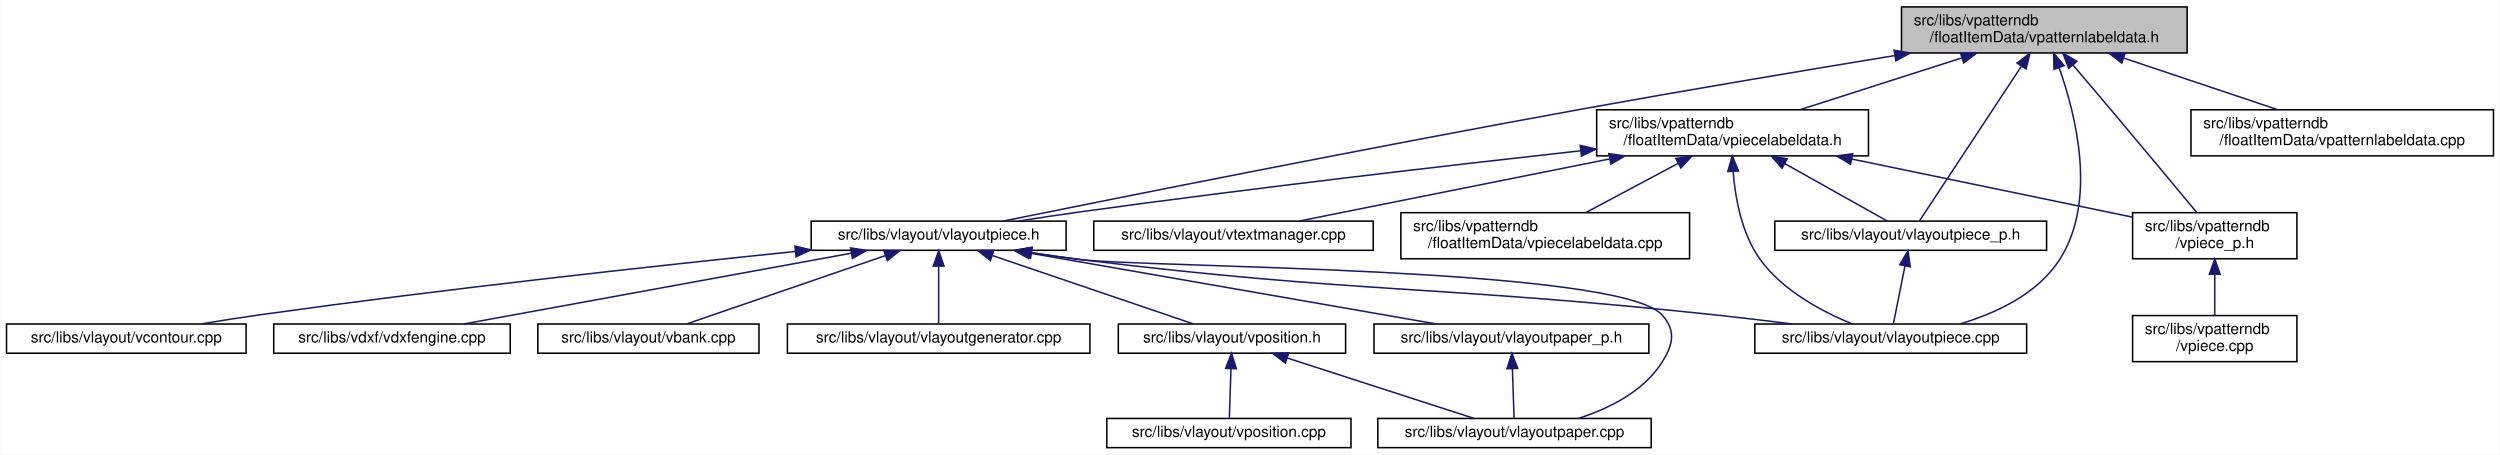
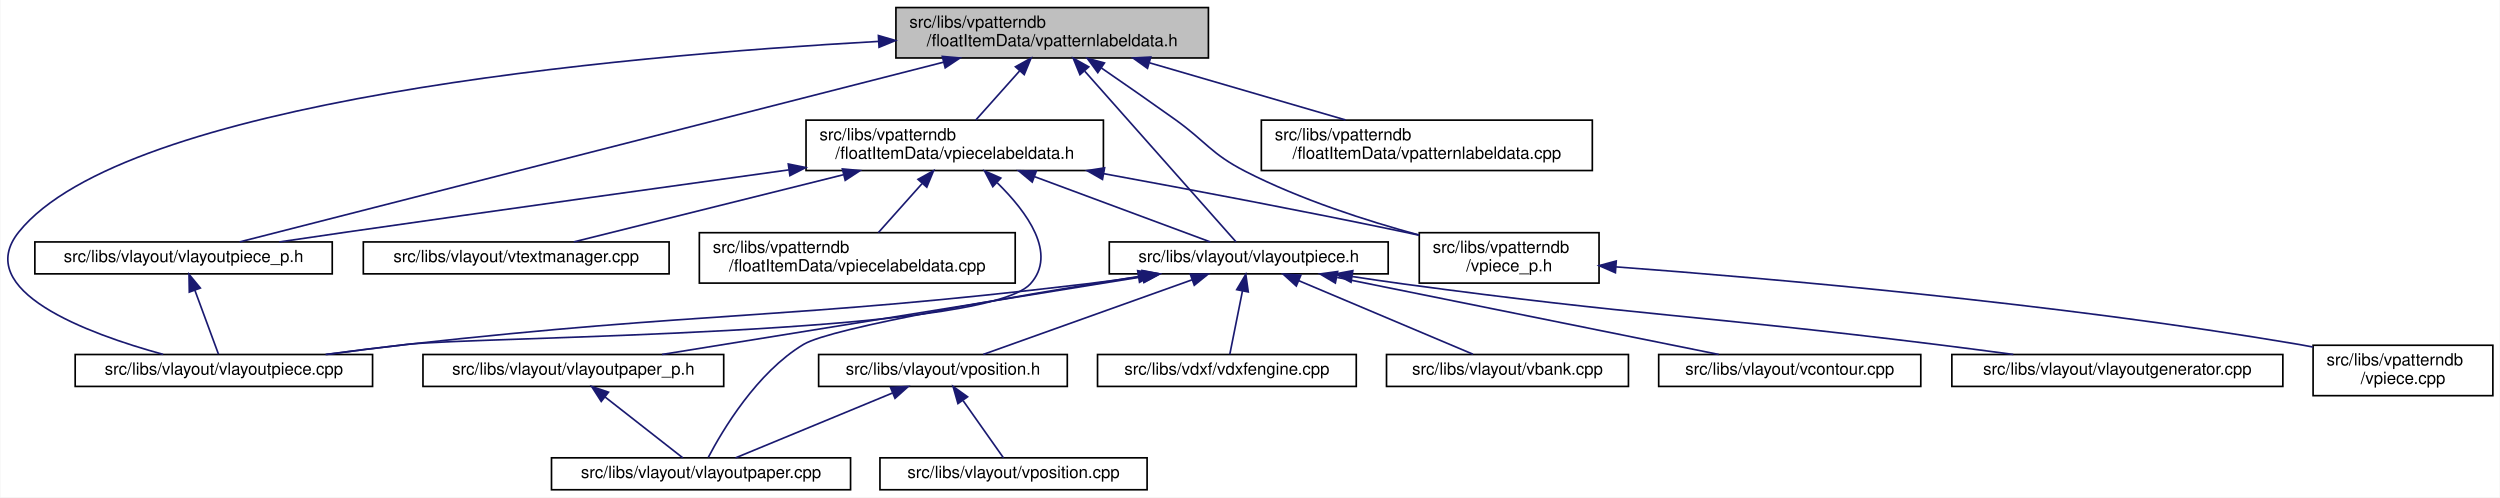
- <svg xmlns="http://www.w3.org/2000/svg" xmlns:xlink="http://www.w3.org/1999/xlink" width="1628pt" height="296pt" viewBox="0.00 0.00 1627.50 296.00">
+ <svg xmlns="http://www.w3.org/2000/svg" xmlns:xlink="http://www.w3.org/1999/xlink" width="1488pt" height="296pt" viewBox="0.00 0.00 1487.50 296.00">
  <g id="graph0" class="graph" transform="scale(1 1) rotate(0) translate(4 292)">
-     <polygon fill="white" stroke="transparent" points="-4,4 -4,-292 1623.5,-292 1623.5,4 -4,4" />
+     <polygon fill="white" stroke="transparent" points="-4,4 -4,-292 1483.5,-292 1483.5,4 -4,4" />
    <g id="node1" class="node">
      <g id="a_node1">
        <a xlink:title=" ">
-           <polygon fill="#bfbfbf" stroke="black" points="1234,-257.5 1234,-287.5 1420,-287.5 1420,-257.5 1234,-257.5" />
-           <text text-anchor="start" x="1242" y="-275.5" font-family="Helvetica,sans-Serif" font-size="10.00">src/libs/vpatterndb</text>
-           <text text-anchor="middle" x="1327" y="-264.5" font-family="Helvetica,sans-Serif" font-size="10.00">/floatItemData/vpatternlabeldata.h</text>
+           <polygon fill="#bfbfbf" stroke="black" points="529,-257.5 529,-287.5 715,-287.5 715,-257.5 529,-257.5" />
+           <text text-anchor="start" x="537" y="-275.5" font-family="Helvetica,sans-Serif" font-size="10.00">src/libs/vpatterndb</text>
+           <text text-anchor="middle" x="622" y="-264.5" font-family="Helvetica,sans-Serif" font-size="10.00">/floatItemData/vpatternlabeldata.h</text>
        </a>
      </g>
    </g>
    <g id="node2" class="node">
      <g id="a_node2">
+         <a xlink:href="../../d6/d2f/vlayoutpiece__p_8h.html" target="_top" xlink:title=" ">
+           <polygon fill="white" stroke="black" points="16.5,-129 16.5,-148 193.5,-148 193.5,-129 16.5,-129" />
+           <text text-anchor="middle" x="105" y="-136" font-family="Helvetica,sans-Serif" font-size="10.00">src/libs/vlayout/vlayoutpiece_p.h</text>
+         </a>
+       </g>
+     </g>
+     <g id="edge1" class="edge">
+       <path fill="none" stroke="midnightblue" d="M557.42,-255.01C446.35,-226.65 222.96,-169.62 138.43,-148.04" />
+       <polygon fill="midnightblue" stroke="midnightblue" points="556.61,-258.42 567.16,-257.5 558.34,-251.63 556.61,-258.42" />
+     </g>
+     <g id="node3" class="node">
+       <g id="a_node3">
+         <a xlink:href="../../dd/d70/vlayoutpiece_8cpp.html" target="_top" xlink:title=" ">
+           <polygon fill="white" stroke="black" points="40.5,-62 40.5,-81 217.5,-81 217.5,-62 40.5,-62" />
+           <text text-anchor="middle" x="129" y="-69" font-family="Helvetica,sans-Serif" font-size="10.00">src/libs/vlayout/vlayoutpiece.cpp</text>
+         </a>
+       </g>
+     </g>
+     <g id="edge15" class="edge">
+       <path fill="none" stroke="midnightblue" d="M518.52,-267.34C360.26,-258.54 69.75,-231.93 7,-154 -21.2,-118.98 47.48,-93.51 92.85,-81.07" />
+       <polygon fill="midnightblue" stroke="midnightblue" points="518.58,-270.85 528.75,-267.89 518.96,-263.86 518.58,-270.85" />
+     </g>
+     <g id="node4" class="node">
+       <g id="a_node4">
        <a xlink:href="../../d6/de0/vlayoutpiece_8h.html" target="_top" xlink:title=" ">
-           <polygon fill="white" stroke="black" points="524,-129 524,-148 690,-148 690,-129 524,-129" />
-           <text text-anchor="middle" x="607" y="-136" font-family="Helvetica,sans-Serif" font-size="10.00">src/libs/vlayout/vlayoutpiece.h</text>
-         </a>
-       </g>
-     </g>
-     <g id="edge1" class="edge">
-       <path fill="none" stroke="midnightblue" d="M1229.58,-255.81C1170.6,-246.15 1093.89,-233.3 1026,-221 887.63,-195.94 724.19,-163.25 648.86,-148.01" />
-       <polygon fill="midnightblue" stroke="midnightblue" points="1229.2,-259.3 1239.64,-257.46 1230.33,-252.39 1229.2,-259.3" />
-     </g>
-     <g id="node11" class="node">
-       <g id="a_node11">
-         <a xlink:href="../../dd/d70/vlayoutpiece_8cpp.html" target="_top" xlink:title=" ">
-           <polygon fill="white" stroke="black" points="1138.5,-62 1138.5,-81 1315.5,-81 1315.5,-62 1138.5,-62" />
-           <text text-anchor="middle" x="1227" y="-69" font-family="Helvetica,sans-Serif" font-size="10.00">src/libs/vlayout/vlayoutpiece.cpp</text>
-         </a>
-       </g>
-     </g>
-     <g id="edge15" class="edge">
-       <path fill="none" stroke="midnightblue" d="M1336.66,-247.84C1347.74,-216.61 1361.44,-161.11 1337,-123 1322.65,-100.62 1295.62,-88.03 1271.95,-81.02" />
-       <polygon fill="midnightblue" stroke="midnightblue" points="1333.3,-246.86 1333.07,-257.45 1339.85,-249.31 1333.3,-246.86" />
-     </g>
-     <g id="node12" class="node">
-       <g id="a_node12">
-         <a xlink:href="../../d6/d2f/vlayoutpiece__p_8h.html" target="_top" xlink:title=" ">
-           <polygon fill="white" stroke="black" points="1151.5,-129 1151.5,-148 1328.5,-148 1328.5,-129 1151.5,-129" />
-           <text text-anchor="middle" x="1240" y="-136" font-family="Helvetica,sans-Serif" font-size="10.00">src/libs/vlayout/vlayoutpiece_p.h</text>
-         </a>
-       </g>
-     </g>
-     <g id="edge13" class="edge">
-       <path fill="none" stroke="midnightblue" d="M1312.09,-248.87C1292.48,-219.12 1258.95,-168.26 1245.67,-148.1" />
-       <polygon fill="midnightblue" stroke="midnightblue" points="1309.26,-250.95 1317.69,-257.37 1315.11,-247.1 1309.26,-250.95" />
+           <polygon fill="white" stroke="black" points="656,-129 656,-148 822,-148 822,-129 656,-129" />
+           <text text-anchor="middle" x="739" y="-136" font-family="Helvetica,sans-Serif" font-size="10.00">src/libs/vlayout/vlayoutpiece.h</text>
+         </a>
+       </g>
+     </g>
+     <g id="edge3" class="edge">
+       <path fill="none" stroke="midnightblue" d="M641.38,-249.64C667.65,-220 713.36,-168.43 731.38,-148.1" />
+       <polygon fill="midnightblue" stroke="midnightblue" points="638.54,-247.57 634.52,-257.37 643.77,-252.21 638.54,-247.57" />
    </g>
    <g id="node13" class="node">
      <g id="a_node13">
        <a xlink:href="../../dd/d40/vpatternlabeldata_8cpp.html" target="_top" xlink:title=" ">
-           <polygon fill="white" stroke="black" points="1422.5,-190.5 1422.5,-220.5 1619.5,-220.5 1619.5,-190.5 1422.5,-190.5" />
-           <text text-anchor="start" x="1430.5" y="-208.5" font-family="Helvetica,sans-Serif" font-size="10.00">src/libs/vpatterndb</text>
-           <text text-anchor="middle" x="1521" y="-197.5" font-family="Helvetica,sans-Serif" font-size="10.00">/floatItemData/vpatternlabeldata.cpp</text>
+           <polygon fill="white" stroke="black" points="746.5,-190.5 746.5,-220.5 943.5,-220.5 943.5,-190.5 746.5,-190.5" />
+           <text text-anchor="start" x="754.5" y="-208.5" font-family="Helvetica,sans-Serif" font-size="10.00">src/libs/vpatterndb</text>
+           <text text-anchor="middle" x="845" y="-197.5" font-family="Helvetica,sans-Serif" font-size="10.00">/floatItemData/vpatternlabeldata.cpp</text>
        </a>
      </g>
    </g>
    <g id="edge16" class="edge">
-       <path fill="none" stroke="midnightblue" d="M1378.96,-254.09C1410.27,-243.6 1449.64,-230.41 1478.99,-220.58" />
-       <polygon fill="midnightblue" stroke="midnightblue" points="1377.47,-250.9 1369.1,-257.4 1379.69,-257.54 1377.47,-250.9" />
+       <path fill="none" stroke="midnightblue" d="M680.05,-254.58C716.27,-244.02 762.35,-230.59 796.59,-220.61" />
+       <polygon fill="midnightblue" stroke="midnightblue" points="678.73,-251.32 670.11,-257.48 680.69,-258.04 678.73,-251.32" />
    </g>
    <g id="node14" class="node">
      <g id="a_node14">
        <a xlink:href="../../d8/dbc/vpiecelabeldata_8h.html" target="_top" xlink:title=" ">
-           <polygon fill="white" stroke="black" points="1035.5,-190.5 1035.5,-220.5 1212.5,-220.5 1212.5,-190.5 1035.5,-190.5" />
-           <text text-anchor="start" x="1043.5" y="-208.5" font-family="Helvetica,sans-Serif" font-size="10.00">src/libs/vpatterndb</text>
-           <text text-anchor="middle" x="1124" y="-197.5" font-family="Helvetica,sans-Serif" font-size="10.00">/floatItemData/vpiecelabeldata.h</text>
+           <polygon fill="white" stroke="black" points="475.5,-190.5 475.5,-220.5 652.5,-220.5 652.5,-190.5 475.5,-190.5" />
+           <text text-anchor="start" x="483.5" y="-208.5" font-family="Helvetica,sans-Serif" font-size="10.00">src/libs/vpatterndb</text>
+           <text text-anchor="middle" x="564" y="-197.5" font-family="Helvetica,sans-Serif" font-size="10.00">/floatItemData/vpiecelabeldata.h</text>
        </a>
      </g>
    </g>
    <g id="edge17" class="edge">
-       <path fill="none" stroke="midnightblue" d="M1273.06,-254.23C1240.22,-243.71 1198.8,-230.45 1167.96,-220.58" />
-       <polygon fill="midnightblue" stroke="midnightblue" points="1272.36,-257.68 1282.95,-257.4 1274.5,-251.01 1272.36,-257.68" />
+       <path fill="none" stroke="midnightblue" d="M602.58,-249.74C594,-240.12 584.16,-229.09 576.56,-220.58" />
+       <polygon fill="midnightblue" stroke="midnightblue" points="600.15,-252.26 609.41,-257.4 605.37,-247.6 600.15,-252.26" />
    </g>
    <g id="node17" class="node">
      <g id="a_node17">
        <a xlink:href="../../d8/da5/vpiece__p_8h.html" target="_top" xlink:title=" ">
-           <polygon fill="white" stroke="black" points="1384.5,-123.5 1384.5,-153.5 1491.5,-153.5 1491.5,-123.5 1384.5,-123.5" />
-           <text text-anchor="start" x="1392.5" y="-141.5" font-family="Helvetica,sans-Serif" font-size="10.00">src/libs/vpatterndb</text>
-           <text text-anchor="middle" x="1438" y="-130.5" font-family="Helvetica,sans-Serif" font-size="10.00">/vpiece_p.h</text>
+           <polygon fill="white" stroke="black" points="840.5,-123.5 840.5,-153.5 947.5,-153.5 947.5,-123.5 840.5,-123.5" />
+           <text text-anchor="start" x="848.5" y="-141.5" font-family="Helvetica,sans-Serif" font-size="10.00">src/libs/vpatterndb</text>
+           <text text-anchor="middle" x="894" y="-130.5" font-family="Helvetica,sans-Serif" font-size="10.00">/vpiece_p.h</text>
        </a>
      </g>
    </g>
    <g id="edge25" class="edge">
-       <path fill="none" stroke="midnightblue" d="M1345.63,-249.71C1353.21,-240.83 1362.05,-230.44 1370,-221 1389.83,-197.47 1412.73,-169.96 1426.25,-153.67" />
-       <polygon fill="midnightblue" stroke="midnightblue" points="1342.92,-247.51 1339.09,-257.38 1348.24,-252.05 1342.92,-247.51" />
-     </g>
-     <g id="node3" class="node">
-       <g id="a_node3">
-         <a xlink:href="../../dd/d66/vdxfengine_8cpp.html" target="_top" xlink:title=" ">
-           <polygon fill="white" stroke="black" points="174,-62 174,-81 328,-81 328,-62 174,-62" />
-           <text text-anchor="middle" x="251" y="-69" font-family="Helvetica,sans-Serif" font-size="10.00">src/libs/vdxf/vdxfengine.cpp</text>
-         </a>
-       </g>
+       <path fill="none" stroke="midnightblue" d="M651.26,-251.56C664.66,-242.35 680.7,-231.22 695,-221 713.88,-207.51 716.35,-200.58 737,-190 769.74,-173.22 809.17,-160.56 840.33,-152.12" />
+       <polygon fill="midnightblue" stroke="midnightblue" points="649.15,-248.76 642.89,-257.3 653.11,-254.53 649.15,-248.76" />
    </g>
    <g id="edge2" class="edge">
-       <path fill="none" stroke="midnightblue" d="M550.13,-127.12C480.16,-114.34 362.69,-92.89 297.73,-81.03" />
-       <polygon fill="midnightblue" stroke="midnightblue" points="549.63,-130.58 560.09,-128.94 550.88,-123.7 549.63,-130.58" />
-     </g>
-     <g id="node4" class="node">
-       <g id="a_node4">
-         <a xlink:href="../../de/da8/vbank_8cpp.html" target="_top" xlink:title=" ">
-           <polygon fill="white" stroke="black" points="346,-62 346,-81 490,-81 490,-62 346,-62" />
-           <text text-anchor="middle" x="418" y="-69" font-family="Helvetica,sans-Serif" font-size="10.00">src/libs/vlayout/vbank.cpp</text>
-         </a>
-       </g>
-     </g>
-     <g id="edge3" class="edge">
-       <path fill="none" stroke="midnightblue" d="M572.4,-125.6C534.93,-112.71 476.07,-92.47 442.9,-81.06" />
-       <polygon fill="midnightblue" stroke="midnightblue" points="571.31,-128.93 581.9,-128.87 573.58,-122.31 571.31,-128.93" />
+       <path fill="none" stroke="midnightblue" d="M111.72,-119.29C116.33,-106.81 122.24,-90.81 125.81,-81.13" />
+       <polygon fill="midnightblue" stroke="midnightblue" points="108.42,-118.14 108.24,-128.73 114.98,-120.57 108.42,-118.14" />
+     </g>
+     <g id="edge14" class="edge">
+       <path fill="none" stroke="midnightblue" d="M675.78,-127.49C664.54,-125.87 652.94,-124.3 642,-123 463,-101.67 417.17,-106.89 238,-87 222.25,-85.25 205.26,-83.11 189.48,-81.02" />
+       <polygon fill="midnightblue" stroke="midnightblue" points="675.56,-131 685.96,-128.99 676.58,-124.07 675.56,-131" />
    </g>
    <g id="node5" class="node">
      <g id="a_node5">
-         <a xlink:href="../../d3/d39/vlayoutgenerator_8cpp.html" target="_top" xlink:title=" ">
-           <polygon fill="white" stroke="black" points="508.5,-62 508.5,-81 705.5,-81 705.5,-62 508.5,-62" />
-           <text text-anchor="middle" x="607" y="-69" font-family="Helvetica,sans-Serif" font-size="10.00">src/libs/vlayout/vlayoutgenerator.cpp</text>
+         <a xlink:href="../../dd/d66/vdxfengine_8cpp.html" target="_top" xlink:title=" ">
+           <polygon fill="white" stroke="black" points="649,-62 649,-81 803,-81 803,-62 649,-62" />
+           <text text-anchor="middle" x="726" y="-69" font-family="Helvetica,sans-Serif" font-size="10.00">src/libs/vdxf/vdxfengine.cpp</text>
        </a>
      </g>
    </g>
    <g id="edge4" class="edge">
-       <path fill="none" stroke="midnightblue" d="M607,-118.54C607,-106.17 607,-90.62 607,-81.13" />
-       <polygon fill="midnightblue" stroke="midnightblue" points="603.5,-118.73 607,-128.73 610.5,-118.73 603.5,-118.73" />
+       <path fill="none" stroke="midnightblue" d="M735.28,-118.91C732.8,-106.49 729.64,-90.72 727.73,-81.13" />
+       <polygon fill="midnightblue" stroke="midnightblue" points="731.85,-119.61 737.25,-128.73 738.72,-118.24 731.85,-119.61" />
    </g>
    <g id="node6" class="node">
      <g id="a_node6">
-         <a xlink:href="../../d2/d2d/vlayoutpaper__p_8h.html" target="_top" xlink:title=" ">
-           <polygon fill="white" stroke="black" points="890.5,-62 890.5,-81 1069.5,-81 1069.5,-62 890.5,-62" />
-           <text text-anchor="middle" x="980" y="-69" font-family="Helvetica,sans-Serif" font-size="10.00">src/libs/vlayout/vlayoutpaper_p.h</text>
+         <a xlink:href="../../de/da8/vbank_8cpp.html" target="_top" xlink:title=" ">
+           <polygon fill="white" stroke="black" points="821,-62 821,-81 965,-81 965,-62 821,-62" />
+           <text text-anchor="middle" x="893" y="-69" font-family="Helvetica,sans-Serif" font-size="10.00">src/libs/vlayout/vbank.cpp</text>
        </a>
      </g>
    </g>
    <g id="edge5" class="edge">
-       <path fill="none" stroke="midnightblue" d="M666.14,-127.19C739.39,-114.43 862.84,-92.92 931.04,-81.03" />
-       <polygon fill="midnightblue" stroke="midnightblue" points="665.4,-123.77 656.15,-128.94 666.6,-130.67 665.4,-123.77" />
+       <path fill="none" stroke="midnightblue" d="M768.74,-124.95C799.23,-112.08 845.84,-92.4 872.47,-81.17" />
+       <polygon fill="midnightblue" stroke="midnightblue" points="767.3,-121.76 759.45,-128.87 770.02,-128.2 767.3,-121.76" />
    </g>
    <g id="node7" class="node">
      <g id="a_node7">
-         <a xlink:href="../../d1/dd1/vlayoutpaper_8cpp.html" target="_top" xlink:title=" ">
-           <polygon fill="white" stroke="black" points="893,-0.5 893,-19.5 1071,-19.5 1071,-0.5 893,-0.5" />
-           <text text-anchor="middle" x="982" y="-7.5" font-family="Helvetica,sans-Serif" font-size="10.00">src/libs/vlayout/vlayoutpaper.cpp</text>
-         </a>
-       </g>
-     </g>
-     <g id="edge7" class="edge">
-       <path fill="none" stroke="midnightblue" d="M667.47,-127.43C677.97,-125.83 688.79,-124.29 699,-123 740.97,-117.7 1049.54,-118.29 1078,-87 1087.27,-76.81 1085.39,-67.63 1078,-56 1065.95,-37.05 1043.59,-25.94 1023.47,-19.5" />
-       <polygon fill="midnightblue" stroke="midnightblue" points="666.88,-123.97 657.54,-128.96 667.95,-130.89 666.88,-123.97" />
+         <a xlink:href="../../df/d5d/vcontour_8cpp.html" target="_top" xlink:title=" ">
+           <polygon fill="white" stroke="black" points="983,-62 983,-81 1139,-81 1139,-62 983,-62" />
+           <text text-anchor="middle" x="1061" y="-69" font-family="Helvetica,sans-Serif" font-size="10.00">src/libs/vlayout/vcontour.cpp</text>
+         </a>
+       </g>
+     </g>
+     <g id="edge6" class="edge">
+       <path fill="none" stroke="midnightblue" d="M791.61,-126.88C855.03,-114.08 960.34,-92.82 1018.74,-81.03" />
+       <polygon fill="midnightblue" stroke="midnightblue" points="790.54,-123.53 781.43,-128.94 791.92,-130.39 790.54,-123.53" />
    </g>
    <g id="node8" class="node">
      <g id="a_node8">
-         <a xlink:href="../../df/d5d/vcontour_8cpp.html" target="_top" xlink:title=" ">
-           <polygon fill="white" stroke="black" points="0,-62 0,-81 156,-81 156,-62 0,-62" />
-           <text text-anchor="middle" x="78" y="-69" font-family="Helvetica,sans-Serif" font-size="10.00">src/libs/vlayout/vcontour.cpp</text>
-         </a>
-       </g>
-     </g>
-     <g id="edge8" class="edge">
-       <path fill="none" stroke="midnightblue" d="M513.61,-128.24C424.03,-119.02 285.04,-103.85 165,-87 152.57,-85.25 139.17,-83.14 126.71,-81.07" />
-       <polygon fill="midnightblue" stroke="midnightblue" points="513.44,-131.74 523.75,-129.28 514.15,-124.78 513.44,-131.74" />
+         <a xlink:href="../../d3/d39/vlayoutgenerator_8cpp.html" target="_top" xlink:title=" ">
+           <polygon fill="white" stroke="black" points="1157.5,-62 1157.5,-81 1354.5,-81 1354.5,-62 1157.5,-62" />
+           <text text-anchor="middle" x="1256" y="-69" font-family="Helvetica,sans-Serif" font-size="10.00">src/libs/vlayout/vlayoutgenerator.cpp</text>
+         </a>
+       </g>
+     </g>
+     <g id="edge7" class="edge">
+       <path fill="none" stroke="midnightblue" d="M800.56,-127.42C810.72,-125.87 821.15,-124.34 831,-123 971.51,-103.96 1007.28,-104.43 1148,-87 1162.93,-85.15 1179,-83.05 1194.06,-81.04" />
+       <polygon fill="midnightblue" stroke="midnightblue" points="799.87,-123.99 790.52,-128.98 800.94,-130.9 799.87,-123.99" />
    </g>
    <g id="node9" class="node">
      <g id="a_node9">
-         <a xlink:href="../../db/d5c/vposition_8h.html" target="_top" xlink:title=" ">
-           <polygon fill="white" stroke="black" points="724,-62 724,-81 872,-81 872,-62 724,-62" />
-           <text text-anchor="middle" x="798" y="-69" font-family="Helvetica,sans-Serif" font-size="10.00">src/libs/vlayout/vposition.h</text>
-         </a>
-       </g>
-     </g>
-     <g id="edge9" class="edge">
-       <path fill="none" stroke="midnightblue" d="M641.96,-125.6C679.83,-112.71 739.31,-92.47 772.84,-81.06" />
-       <polygon fill="midnightblue" stroke="midnightblue" points="640.7,-122.33 632.36,-128.87 642.96,-128.96 640.7,-122.33" />
-     </g>
-     <g id="edge12" class="edge">
-       <path fill="none" stroke="midnightblue" d="M667.09,-127.42C677.7,-125.81 688.66,-124.26 699,-123 881.89,-100.64 928.79,-106.53 1112,-87 1128.51,-85.24 1146.32,-83.11 1162.88,-81.03" />
-       <polygon fill="midnightblue" stroke="midnightblue" points="666.4,-123.98 657.05,-128.97 667.46,-130.9 666.4,-123.98" />
-     </g>
-     <g id="edge6" class="edge">
-       <path fill="none" stroke="midnightblue" d="M980.63,-51.82C980.99,-41 981.43,-27.9 981.71,-19.51" />
-       <polygon fill="midnightblue" stroke="midnightblue" points="977.12,-51.86 980.29,-61.98 984.12,-52.1 977.12,-51.86" />
-     </g>
-     <g id="edge10" class="edge">
-       <path fill="none" stroke="midnightblue" d="M833.93,-58.88C869.7,-47.32 923.74,-29.84 955.69,-19.51" />
-       <polygon fill="midnightblue" stroke="midnightblue" points="832.8,-55.57 824.36,-61.98 834.95,-62.23 832.8,-55.57" />
+         <a xlink:href="../../d2/d2d/vlayoutpaper__p_8h.html" target="_top" xlink:title=" ">
+           <polygon fill="white" stroke="black" points="247.5,-62 247.5,-81 426.5,-81 426.5,-62 247.5,-62" />
+           <text text-anchor="middle" x="337" y="-69" font-family="Helvetica,sans-Serif" font-size="10.00">src/libs/vlayout/vlayoutpaper_p.h</text>
+         </a>
+       </g>
+     </g>
+     <g id="edge8" class="edge">
+       <path fill="none" stroke="midnightblue" d="M675.75,-127.27C596.86,-114.52 463.42,-92.94 389.77,-81.03" />
+       <polygon fill="midnightblue" stroke="midnightblue" points="675.6,-130.79 686.03,-128.94 676.72,-123.88 675.6,-130.79" />
    </g>
    <g id="node10" class="node">
      <g id="a_node10">
+         <a xlink:href="../../d1/dd1/vlayoutpaper_8cpp.html" target="_top" xlink:title=" ">
+           <polygon fill="white" stroke="black" points="324,-0.5 324,-19.5 502,-19.5 502,-0.5 324,-0.5" />
+           <text text-anchor="middle" x="413" y="-7.5" font-family="Helvetica,sans-Serif" font-size="10.00">src/libs/vlayout/vlayoutpaper.cpp</text>
+         </a>
+       </g>
+     </g>
+     <g id="edge10" class="edge">
+       <path fill="none" stroke="midnightblue" d="M673.31,-127.41C600.46,-115.84 490.92,-97.17 474,-87 446.16,-70.26 425.77,-35.88 417.31,-19.74" />
+       <polygon fill="midnightblue" stroke="midnightblue" points="672.9,-130.89 683.33,-129 674,-123.98 672.9,-130.89" />
+     </g>
+     <g id="node11" class="node">
+       <g id="a_node11">
+         <a xlink:href="../../db/d5c/vposition_8h.html" target="_top" xlink:title=" ">
+           <polygon fill="white" stroke="black" points="483,-62 483,-81 631,-81 631,-62 483,-62" />
+           <text text-anchor="middle" x="557" y="-69" font-family="Helvetica,sans-Serif" font-size="10.00">src/libs/vlayout/vposition.h</text>
+         </a>
+       </g>
+     </g>
+     <g id="edge11" class="edge">
+       <path fill="none" stroke="midnightblue" d="M705.22,-125.44C669.12,-112.54 612.79,-92.42 580.98,-81.06" />
+       <polygon fill="midnightblue" stroke="midnightblue" points="704.24,-128.8 714.83,-128.87 706.59,-122.21 704.24,-128.8" />
+     </g>
+     <g id="edge9" class="edge">
+       <path fill="none" stroke="midnightblue" d="M355.78,-55.79C370.36,-44.38 390.06,-28.96 402.13,-19.51" />
+       <polygon fill="midnightblue" stroke="midnightblue" points="353.61,-53.05 347.89,-61.98 357.92,-58.57 353.61,-53.05" />
+     </g>
+     <g id="edge12" class="edge">
+       <path fill="none" stroke="midnightblue" d="M527.07,-58.13C499.09,-46.57 458.06,-29.62 433.59,-19.51" />
+       <polygon fill="midnightblue" stroke="midnightblue" points="525.79,-61.39 536.37,-61.98 528.46,-54.92 525.79,-61.39" />
+     </g>
+     <g id="node12" class="node">
+       <g id="a_node12">
        <a xlink:href="../../df/d76/vposition_8cpp.html" target="_top" xlink:title=" ">
-           <polygon fill="white" stroke="black" points="716.5,-0.5 716.5,-19.5 875.5,-19.5 875.5,-0.5 716.5,-0.5" />
-           <text text-anchor="middle" x="796" y="-7.5" font-family="Helvetica,sans-Serif" font-size="10.00">src/libs/vlayout/vposition.cpp</text>
-         </a>
-       </g>
-     </g>
-     <g id="edge11" class="edge">
-       <path fill="none" stroke="midnightblue" d="M797.37,-51.82C797.01,-41 796.57,-27.9 796.29,-19.51" />
-       <polygon fill="midnightblue" stroke="midnightblue" points="793.88,-52.1 797.71,-61.98 800.88,-51.86 793.88,-52.1" />
-     </g>
-     <g id="edge14" class="edge">
-       <path fill="none" stroke="midnightblue" d="M1236.28,-118.91C1233.8,-106.49 1230.64,-90.72 1228.73,-81.13" />
-       <polygon fill="midnightblue" stroke="midnightblue" points="1232.85,-119.61 1238.25,-128.73 1239.72,-118.24 1232.85,-119.61" />
+           <polygon fill="white" stroke="black" points="519.5,-0.5 519.5,-19.5 678.5,-19.5 678.5,-0.5 519.5,-0.5" />
+           <text text-anchor="middle" x="599" y="-7.5" font-family="Helvetica,sans-Serif" font-size="10.00">src/libs/vlayout/vposition.cpp</text>
+         </a>
+       </g>
+     </g>
+     <g id="edge13" class="edge">
+       <path fill="none" stroke="midnightblue" d="M569,-53.51C576.84,-42.39 586.76,-28.34 592.99,-19.51" />
+       <polygon fill="midnightblue" stroke="midnightblue" points="565.93,-51.79 563.02,-61.98 571.64,-55.82 565.93,-51.79" />
    </g>
    <g id="edge18" class="edge">
-       <path fill="none" stroke="midnightblue" d="M1025.11,-193.83C938.89,-184.26 810.51,-169.41 699,-154 686.03,-152.21 672.05,-150.1 659.01,-148.05" />
-       <polygon fill="midnightblue" stroke="midnightblue" points="1024.82,-197.32 1035.15,-194.94 1025.59,-190.36 1024.82,-197.32" />
+       <path fill="none" stroke="midnightblue" d="M465.28,-190.9C392.71,-180.86 291.69,-166.76 203,-154 189.72,-152.09 175.44,-150 161.99,-148.01" />
+       <polygon fill="midnightblue" stroke="midnightblue" points="464.94,-194.39 475.33,-192.29 465.9,-187.46 464.94,-194.39" />
    </g>
    <g id="edge20" class="edge">
-       <path fill="none" stroke="midnightblue" d="M1124.38,-179.99C1125.78,-162.63 1130.02,-139.57 1142,-123 1156.78,-102.55 1182.62,-88.94 1201.93,-81.05" />
-       <polygon fill="midnightblue" stroke="midnightblue" points="1120.86,-180.29 1123.83,-190.46 1127.85,-180.66 1120.86,-180.29" />
+       <path fill="none" stroke="midnightblue" d="M589.27,-183.25C607.14,-165.72 625.25,-140.91 609,-123 581.16,-92.33 279.14,-91.73 238,-87 222.45,-85.21 205.68,-83.08 190.06,-81.01" />
+       <polygon fill="midnightblue" stroke="midnightblue" points="586.66,-180.9 581.73,-190.28 591.43,-186.02 586.66,-180.9" />
    </g>
    <g id="edge19" class="edge">
-       <path fill="none" stroke="midnightblue" d="M1157.96,-185.47C1180.1,-173.06 1207.93,-157.47 1224.82,-148.01" />
-       <polygon fill="midnightblue" stroke="midnightblue" points="1156.18,-182.45 1149.17,-190.4 1159.6,-188.56 1156.18,-182.45" />
+       <path fill="none" stroke="midnightblue" d="M611.7,-186.78C645.63,-174.18 689.71,-157.81 716.1,-148.01" />
+       <polygon fill="midnightblue" stroke="midnightblue" points="610.13,-183.63 601.97,-190.4 612.57,-190.2 610.13,-183.63" />
    </g>
    <g id="node15" class="node">
      <g id="a_node15">
        <a xlink:href="../../d8/d70/vtextmanager_8cpp.html" target="_top" xlink:title=" ">
-           <polygon fill="white" stroke="black" points="708,-129 708,-148 890,-148 890,-129 708,-129" />
-           <text text-anchor="middle" x="799" y="-136" font-family="Helvetica,sans-Serif" font-size="10.00">src/libs/vlayout/vtextmanager.cpp</text>
+           <polygon fill="white" stroke="black" points="212,-129 212,-148 394,-148 394,-129 212,-129" />
+           <text text-anchor="middle" x="303" y="-136" font-family="Helvetica,sans-Serif" font-size="10.00">src/libs/vlayout/vtextmanager.cpp</text>
        </a>
      </g>
    </g>
    <g id="edge21" class="edge">
-       <path fill="none" stroke="midnightblue" d="M1043.83,-188.47C979.9,-175.68 892.87,-158.27 841.64,-148.03" />
-       <polygon fill="midnightblue" stroke="midnightblue" points="1043.39,-191.95 1053.88,-190.48 1044.76,-185.08 1043.39,-191.95" />
+       <path fill="none" stroke="midnightblue" d="M497.71,-187.99C446.56,-175.25 377.88,-158.15 337.25,-148.03" />
+       <polygon fill="midnightblue" stroke="midnightblue" points="497.14,-191.46 507.69,-190.48 498.83,-184.66 497.14,-191.46" />
    </g>
    <g id="node16" class="node">
      <g id="a_node16">
        <a xlink:href="../../de/d4a/vpiecelabeldata_8cpp.html" target="_top" xlink:title=" ">
-           <polygon fill="white" stroke="black" points="908,-123.5 908,-153.5 1096,-153.5 1096,-123.5 908,-123.5" />
-           <text text-anchor="start" x="916" y="-141.5" font-family="Helvetica,sans-Serif" font-size="10.00">src/libs/vpatterndb</text>
-           <text text-anchor="middle" x="1002" y="-130.5" font-family="Helvetica,sans-Serif" font-size="10.00">/floatItemData/vpiecelabeldata.cpp</text>
+           <polygon fill="white" stroke="black" points="412,-123.5 412,-153.5 600,-153.5 600,-123.5 412,-123.5" />
+           <text text-anchor="start" x="420" y="-141.5" font-family="Helvetica,sans-Serif" font-size="10.00">src/libs/vpatterndb</text>
+           <text text-anchor="middle" x="506" y="-130.5" font-family="Helvetica,sans-Serif" font-size="10.00">/floatItemData/vpiecelabeldata.cpp</text>
        </a>
      </g>
    </g>
    <g id="edge22" class="edge">
-       <path fill="none" stroke="midnightblue" d="M1088.48,-185.57C1069.29,-175.35 1046,-162.94 1028.42,-153.58" />
-       <polygon fill="midnightblue" stroke="midnightblue" points="1087.06,-188.78 1097.53,-190.4 1090.35,-182.6 1087.06,-188.78" />
+       <path fill="none" stroke="midnightblue" d="M544.58,-182.74C536,-173.12 526.16,-162.09 518.56,-153.58" />
+       <polygon fill="midnightblue" stroke="midnightblue" points="542.15,-185.26 551.41,-190.4 547.37,-180.6 542.15,-185.26" />
    </g>
    <g id="edge23" class="edge">
-       <path fill="none" stroke="midnightblue" d="M1201.77,-188.4C1258.61,-176.63 1334.22,-160.98 1384.42,-150.59" />
-       <polygon fill="midnightblue" stroke="midnightblue" points="1200.83,-185.02 1191.75,-190.48 1202.25,-191.88 1200.83,-185.02" />
+       <path fill="none" stroke="midnightblue" d="M652.6,-188.64C704.66,-179.1 771.68,-166.43 831,-154 834.08,-153.36 837.23,-152.68 840.42,-151.98" />
+       <polygon fill="midnightblue" stroke="midnightblue" points="651.94,-185.21 642.73,-190.45 653.2,-192.09 651.94,-185.21" />
    </g>
    <g id="node18" class="node">
      <g id="a_node18">
        <a xlink:href="../../df/d7a/vpiece_8cpp.html" target="_top" xlink:title=" ">
-           <polygon fill="white" stroke="black" points="1384.5,-56.5 1384.5,-86.5 1491.5,-86.5 1491.5,-56.5 1384.5,-56.5" />
-           <text text-anchor="start" x="1392.5" y="-74.5" font-family="Helvetica,sans-Serif" font-size="10.00">src/libs/vpatterndb</text>
-           <text text-anchor="middle" x="1438" y="-63.5" font-family="Helvetica,sans-Serif" font-size="10.00">/vpiece.cpp</text>
+           <polygon fill="white" stroke="black" points="1372.5,-56.5 1372.5,-86.5 1479.5,-86.5 1479.5,-56.5 1372.5,-56.5" />
+           <text text-anchor="start" x="1380.5" y="-74.5" font-family="Helvetica,sans-Serif" font-size="10.00">src/libs/vpatterndb</text>
+           <text text-anchor="middle" x="1426" y="-63.5" font-family="Helvetica,sans-Serif" font-size="10.00">/vpiece.cpp</text>
        </a>
      </g>
    </g>
    <g id="edge24" class="edge">
-       <path fill="none" stroke="midnightblue" d="M1438,-113.11C1438,-104.15 1438,-94.32 1438,-86.58" />
-       <polygon fill="midnightblue" stroke="midnightblue" points="1434.5,-113.4 1438,-123.4 1441.5,-113.4 1434.5,-113.4" />
+       <path fill="none" stroke="midnightblue" d="M957.63,-133.15C1048.29,-126.4 1219.68,-111.53 1364,-87 1366.72,-86.54 1369.51,-86.03 1372.31,-85.48" />
+       <polygon fill="midnightblue" stroke="midnightblue" points="957.23,-129.67 947.51,-133.9 957.74,-136.65 957.23,-129.67" />
    </g>
  </g>
</svg>
